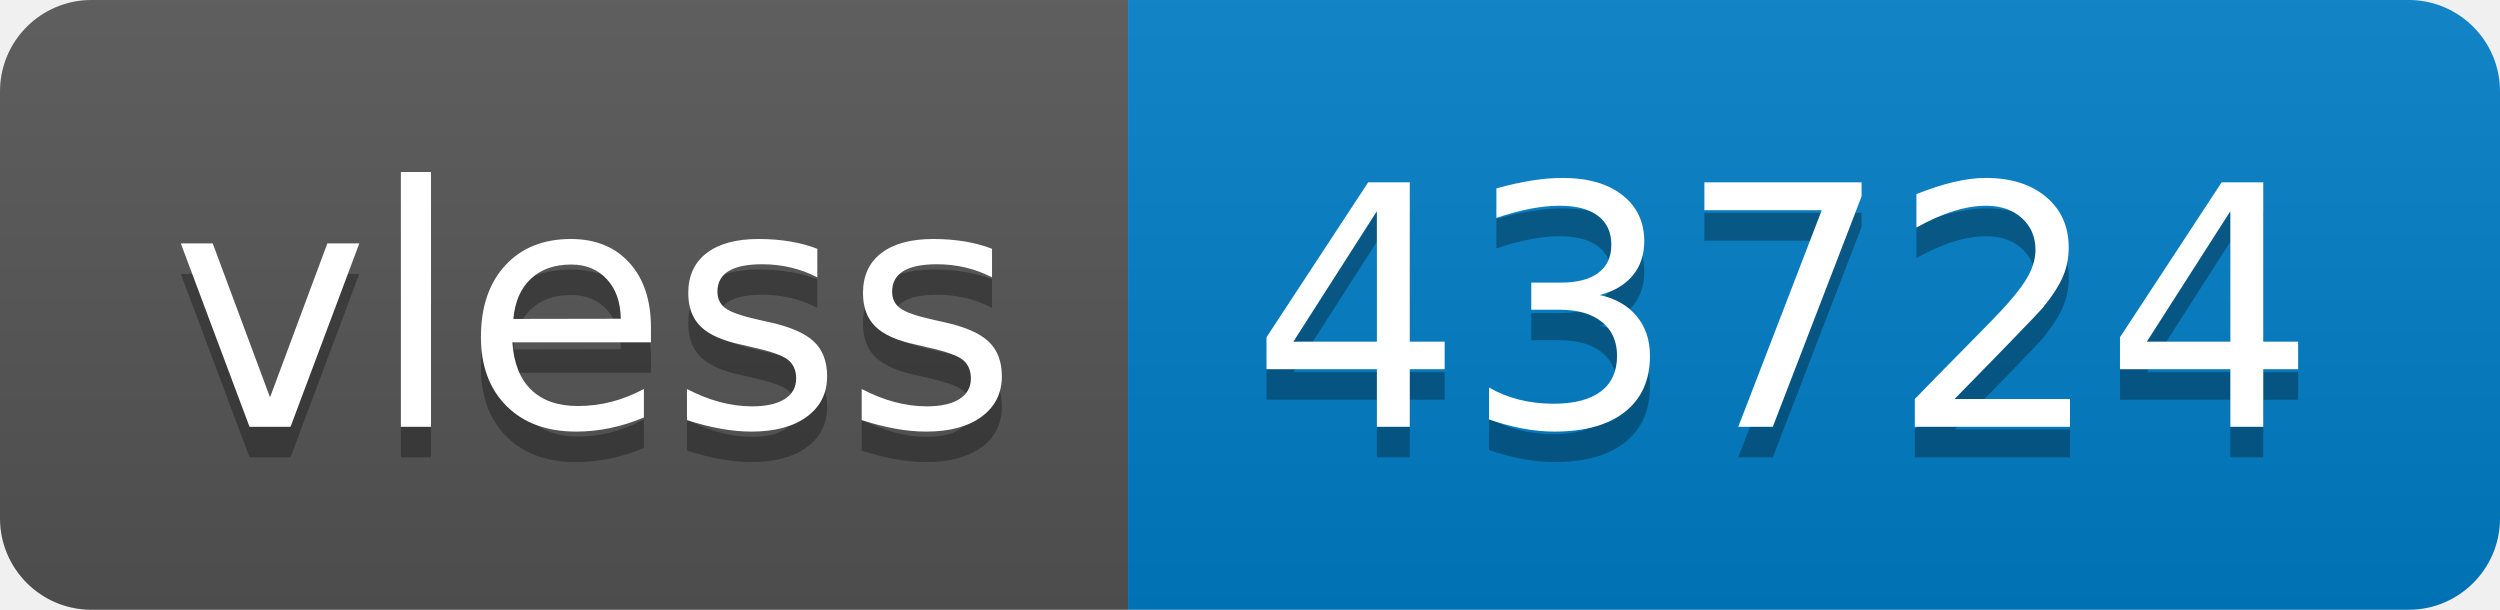
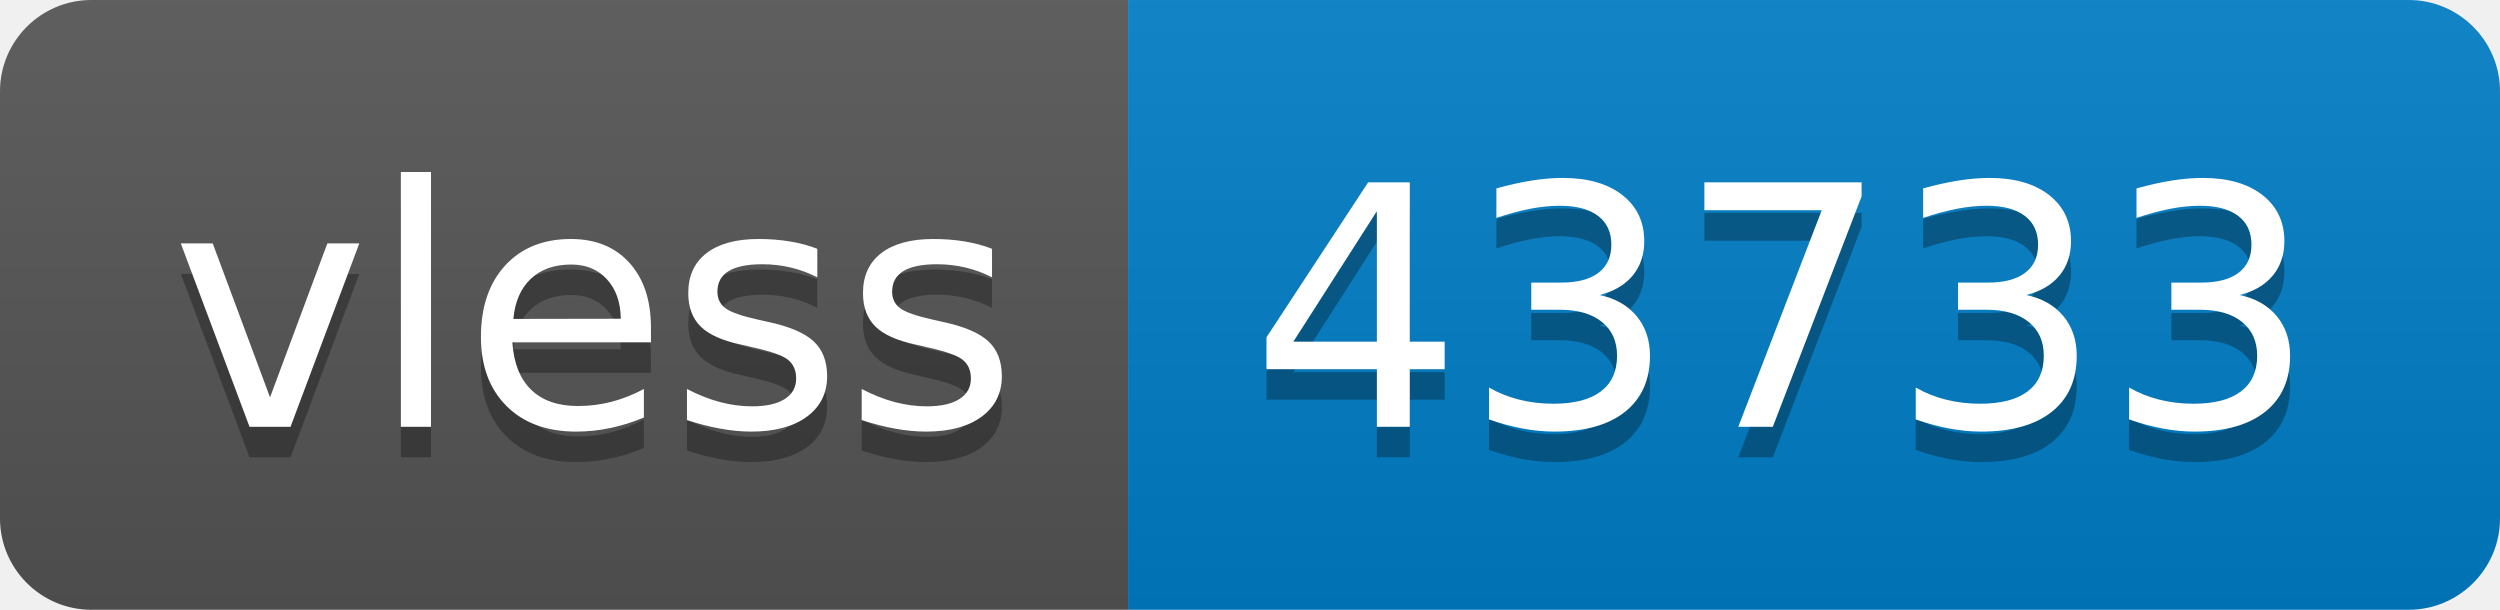
- <svg xmlns="http://www.w3.org/2000/svg" width="82" height="20" role="img" aria-label="vless: 43724">
+ <svg xmlns="http://www.w3.org/2000/svg" width="82" height="20" role="img" aria-label="vless: 43733">
  <linearGradient id="s" x2="0" y2="100%">
    <stop offset="0" stop-color="#bbb" stop-opacity=".1" />
    <stop offset="1" stop-opacity=".1" />
  </linearGradient>
  <clipPath id="r">
    <rect width="82" height="20" rx="3" fill="#fff" />
  </clipPath>
  <g clip-path="url(#r)">
    <rect width="37" height="20" fill="#555" />
    <rect x="37" width="45" height="20" fill="#007ec6" />
    <rect width="82" height="20" fill="url(#s)" />
  </g>
  <g fill="#fff" text-anchor="middle" font-family="Verdana,Geneva,DejaVu Sans,sans-serif" text-rendering="geometricPrecision" font-size="110">
    <text aria-hidden="true" x="195" y="150" fill="#010101" fill-opacity=".3" transform="scale(.1)" textLength="270">vless</text>
    <text x="195" y="140" transform="scale(.1)" fill="#fff" textLength="270">vless</text>
-     <text aria-hidden="true" x="585" y="150" fill="#010101" fill-opacity=".3" transform="scale(.1)" textLength="350">43724</text>
-     <text x="585" y="140" transform="scale(.1)" fill="#fff" textLength="350">43724</text>
+     <text aria-hidden="true" x="585" y="150" fill="#010101" fill-opacity=".3" transform="scale(.1)" textLength="350">43733</text>
+     <text x="585" y="140" transform="scale(.1)" fill="#fff" textLength="350">43733</text>
  </g>
</svg>
